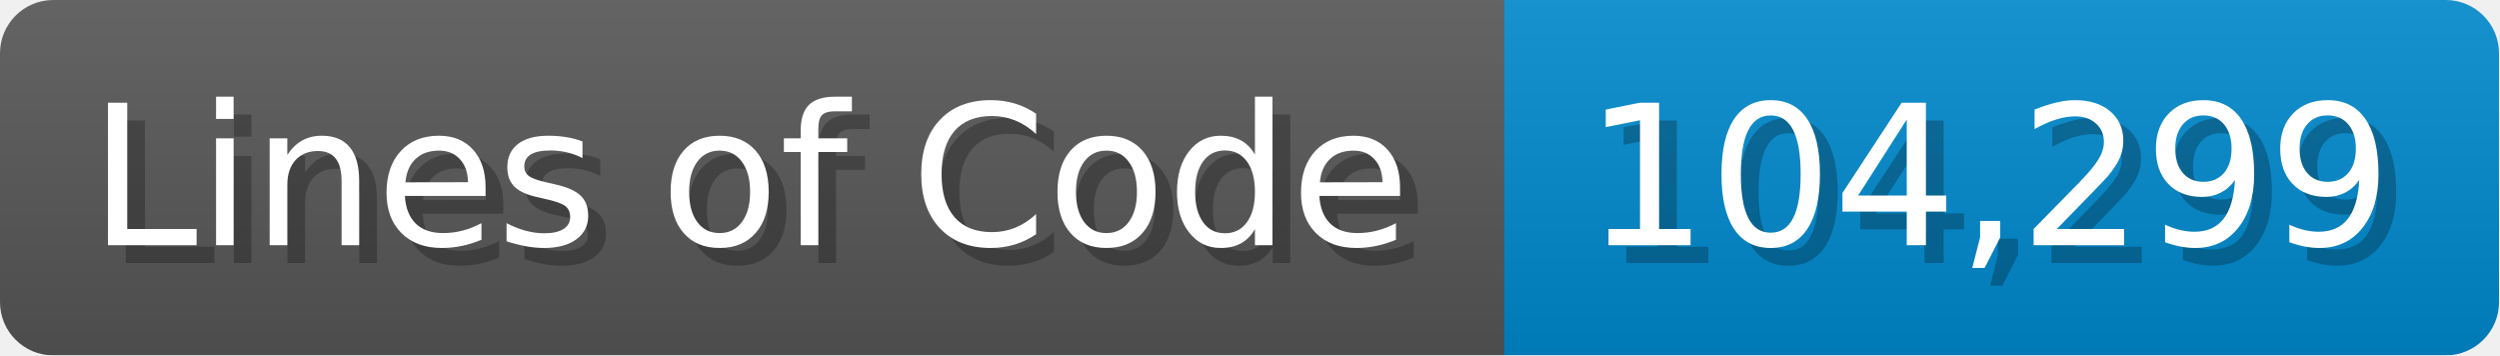
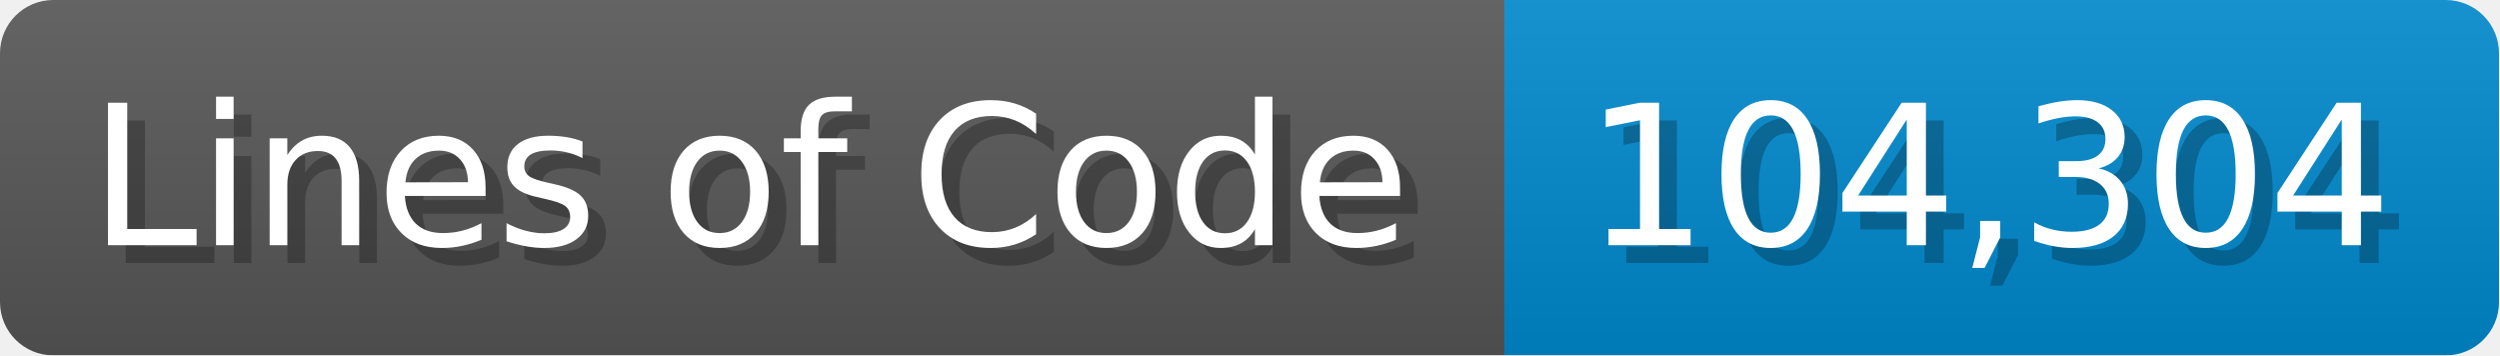
<svg xmlns="http://www.w3.org/2000/svg" width="140.7" height="20" viewBox="0 0 1407 200">
  <linearGradient id="a" x2="0" y2="100%">
    <stop offset="0" stop-opacity=".1" stop-color="#EEE" />
    <stop offset="1" stop-opacity=".1" />
  </linearGradient>
  <mask id="m">
    <rect width="1407" height="200" rx="30" fill="#FFF" />
  </mask>
  <g mask="url(#m)">
    <rect width="847" height="200" fill="#555" />
    <rect width="560" height="200" fill="#08C" x="847" />
    <rect width="1407" height="200" fill="url(#a)" />
  </g>
  <g fill="#fff" text-anchor="start" font-family="Verdana,DejaVu Sans,sans-serif" font-size="110">
    <text x="60" y="148" textLength="747" fill="#000" opacity="0.25">Lines of Code</text>
    <text x="50" y="138" textLength="747">Lines of Code</text>
-     <text x="902" y="148" textLength="460" fill="#000" opacity="0.25">104,299</text>
-     <text x="892" y="138" textLength="460">104,299</text>
+     <text x="902" y="148" textLength="460" fill="#000" opacity="0.25">104,304</text>
+     <text x="892" y="138" textLength="460">104,304</text>
  </g>
</svg>
